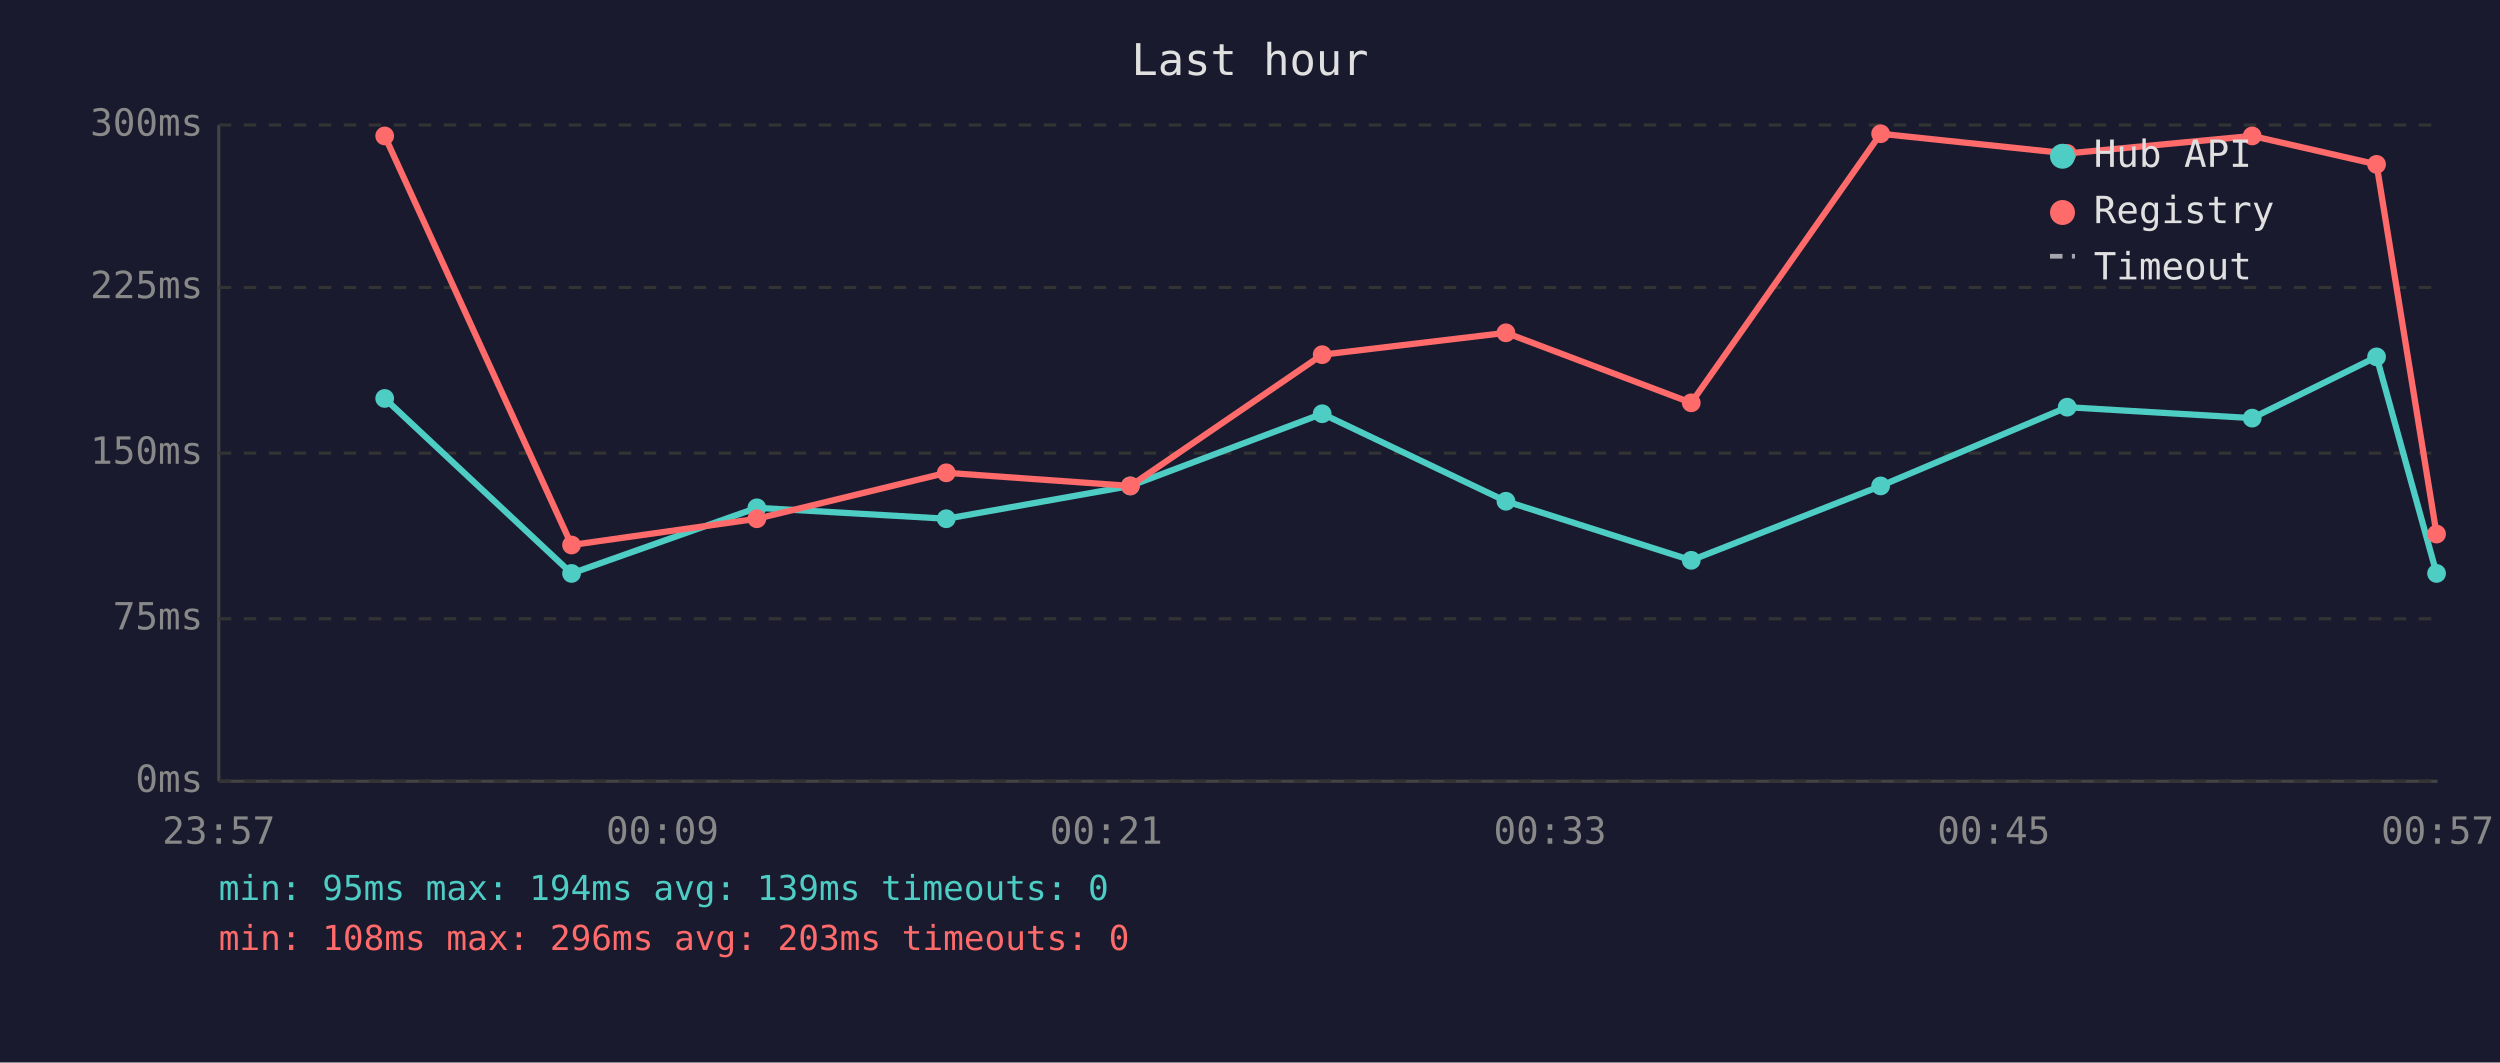
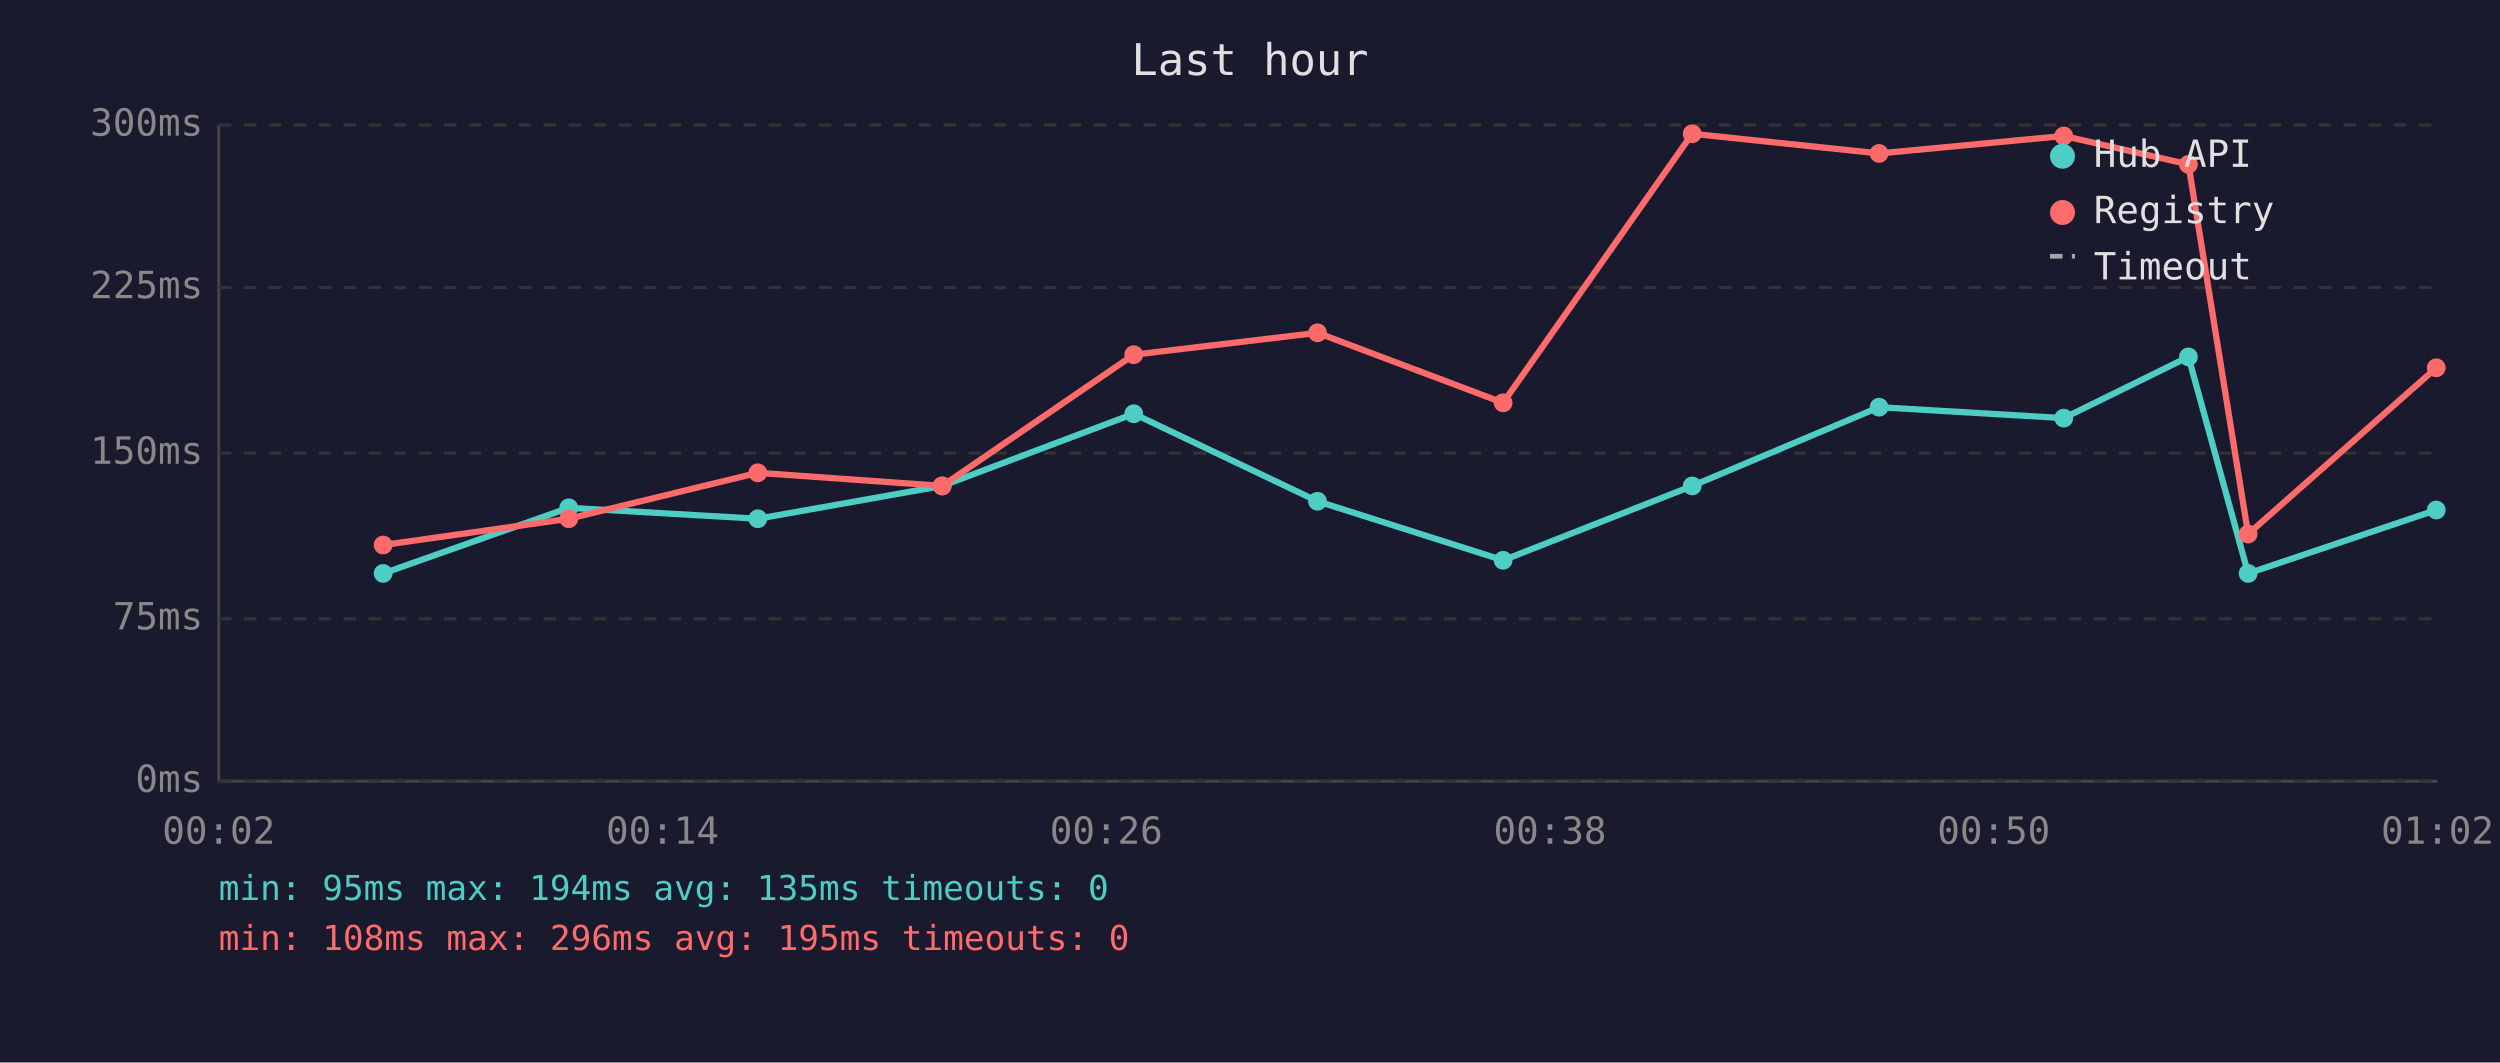
<svg xmlns="http://www.w3.org/2000/svg" viewBox="0 0 800 340" font-family="monospace" font-size="12">
  <rect width="800" height="340" fill="#1a1a2e" />
  <text x="400" y="24" fill="#e0e0e0" font-size="14" text-anchor="middle">Last hour</text>
  <line x1="70" y1="40" x2="70" y2="250" stroke="#444" stroke-width="1" />
  <line x1="70" y1="250" x2="780" y2="250" stroke="#444" stroke-width="1" />
  <line x1="70" y1="250" x2="780" y2="250" stroke="#333" stroke-width="1" stroke-dasharray="4" />
  <text x="65" y="250" fill="#888" text-anchor="end" dominant-baseline="middle">0ms</text>
  <line x1="70" y1="198" x2="780" y2="198" stroke="#333" stroke-width="1" stroke-dasharray="4" />
  <text x="65" y="198" fill="#888" text-anchor="end" dominant-baseline="middle">75ms</text>
  <line x1="70" y1="145" x2="780" y2="145" stroke="#333" stroke-width="1" stroke-dasharray="4" />
  <text x="65" y="145" fill="#888" text-anchor="end" dominant-baseline="middle">150ms</text>
  <line x1="70" y1="92" x2="780" y2="92" stroke="#333" stroke-width="1" stroke-dasharray="4" />
  <text x="65" y="92" fill="#888" text-anchor="end" dominant-baseline="middle">225ms</text>
  <line x1="70" y1="40" x2="780" y2="40" stroke="#333" stroke-width="1" stroke-dasharray="4" />
  <text x="65" y="40" fill="#888" text-anchor="end" dominant-baseline="middle">300ms</text>
-   <text x="70" y="270" fill="#888" text-anchor="middle">23:57</text>
-   <text x="212" y="270" fill="#888" text-anchor="middle">00:09</text>
-   <text x="354" y="270" fill="#888" text-anchor="middle">00:21</text>
-   <text x="496" y="270" fill="#888" text-anchor="middle">00:33</text>
-   <text x="638" y="270" fill="#888" text-anchor="middle">00:45</text>
-   <text x="780" y="270" fill="#888" text-anchor="middle">00:57</text>
-   <polyline points="123.1,127.5 182.9,183.5 242.2,162.5 302.8,166.0 361.7,155.5 423.1,132.4 481.9,160.4 541.2,179.3 601.8,155.5 661.5,130.3 720.7,133.8 760.5,114.2 779.7,183.5" fill="none" stroke="#4ecdc4" stroke-width="2" opacity="1" />
-   <circle cx="123.1" cy="127.5" r="3" fill="#4ecdc4" />
-   <circle cx="182.9" cy="183.5" r="3" fill="#4ecdc4" />
-   <circle cx="242.2" cy="162.5" r="3" fill="#4ecdc4" />
-   <circle cx="302.8" cy="166.0" r="3" fill="#4ecdc4" />
-   <circle cx="361.7" cy="155.5" r="3" fill="#4ecdc4" />
-   <circle cx="423.1" cy="132.4" r="3" fill="#4ecdc4" />
-   <circle cx="481.9" cy="160.4" r="3" fill="#4ecdc4" />
-   <circle cx="541.2" cy="179.3" r="3" fill="#4ecdc4" />
-   <circle cx="601.8" cy="155.5" r="3" fill="#4ecdc4" />
-   <circle cx="661.5" cy="130.3" r="3" fill="#4ecdc4" />
-   <circle cx="720.7" cy="133.8" r="3" fill="#4ecdc4" />
-   <circle cx="760.5" cy="114.2" r="3" fill="#4ecdc4" />
-   <circle cx="779.7" cy="183.5" r="3" fill="#4ecdc4" />
-   <polyline points="123.1,43.5 182.9,174.4 242.2,166.0 302.8,151.3 361.7,155.5 423.1,113.5 481.9,106.5 541.2,128.9 601.8,42.8 661.5,49.1 720.7,43.5 760.5,52.6 779.7,170.9" fill="none" stroke="#ff6b6b" stroke-width="2" opacity="1" />
-   <circle cx="123.1" cy="43.5" r="3" fill="#ff6b6b" />
-   <circle cx="182.9" cy="174.4" r="3" fill="#ff6b6b" />
-   <circle cx="242.2" cy="166.0" r="3" fill="#ff6b6b" />
-   <circle cx="302.8" cy="151.3" r="3" fill="#ff6b6b" />
-   <circle cx="361.7" cy="155.5" r="3" fill="#ff6b6b" />
-   <circle cx="423.1" cy="113.5" r="3" fill="#ff6b6b" />
-   <circle cx="481.9" cy="106.5" r="3" fill="#ff6b6b" />
-   <circle cx="541.2" cy="128.9" r="3" fill="#ff6b6b" />
-   <circle cx="601.8" cy="42.8" r="3" fill="#ff6b6b" />
-   <circle cx="661.5" cy="49.1" r="3" fill="#ff6b6b" />
-   <circle cx="720.7" cy="43.5" r="3" fill="#ff6b6b" />
-   <circle cx="760.5" cy="52.6" r="3" fill="#ff6b6b" />
-   <circle cx="779.7" cy="170.9" r="3" fill="#ff6b6b" />
+   <text x="70" y="270" fill="#888" text-anchor="middle">00:02</text>
+   <text x="212" y="270" fill="#888" text-anchor="middle">00:14</text>
+   <text x="354" y="270" fill="#888" text-anchor="middle">00:26</text>
+   <text x="496" y="270" fill="#888" text-anchor="middle">00:38</text>
+   <text x="638" y="270" fill="#888" text-anchor="middle">00:50</text>
+   <text x="780" y="270" fill="#888" text-anchor="middle">01:02</text>
+   <polyline points="122.6,183.5 182.0,162.5 242.5,166.0 301.5,155.5 362.8,132.4 421.6,160.4 481.0,179.3 541.5,155.5 601.3,130.3 660.4,133.8 700.3,114.2 719.4,183.5 779.6,163.2" fill="none" stroke="#4ecdc4" stroke-width="2" opacity="1" />
+   <circle cx="122.6" cy="183.5" r="3" fill="#4ecdc4" />
+   <circle cx="182.0" cy="162.5" r="3" fill="#4ecdc4" />
+   <circle cx="242.5" cy="166.0" r="3" fill="#4ecdc4" />
+   <circle cx="301.5" cy="155.5" r="3" fill="#4ecdc4" />
+   <circle cx="362.8" cy="132.4" r="3" fill="#4ecdc4" />
+   <circle cx="421.6" cy="160.4" r="3" fill="#4ecdc4" />
+   <circle cx="481.0" cy="179.3" r="3" fill="#4ecdc4" />
+   <circle cx="541.5" cy="155.5" r="3" fill="#4ecdc4" />
+   <circle cx="601.3" cy="130.3" r="3" fill="#4ecdc4" />
+   <circle cx="660.4" cy="133.8" r="3" fill="#4ecdc4" />
+   <circle cx="700.3" cy="114.2" r="3" fill="#4ecdc4" />
+   <circle cx="719.4" cy="183.5" r="3" fill="#4ecdc4" />
+   <circle cx="779.6" cy="163.2" r="3" fill="#4ecdc4" />
+   <polyline points="122.6,174.4 182.0,166.0 242.5,151.3 301.5,155.5 362.8,113.5 421.6,106.5 481.0,128.9 541.5,42.8 601.3,49.1 660.4,43.5 700.3,52.6 719.4,170.9 779.6,117.7" fill="none" stroke="#ff6b6b" stroke-width="2" opacity="1" />
+   <circle cx="122.6" cy="174.4" r="3" fill="#ff6b6b" />
+   <circle cx="182.0" cy="166.0" r="3" fill="#ff6b6b" />
+   <circle cx="242.5" cy="151.3" r="3" fill="#ff6b6b" />
+   <circle cx="301.5" cy="155.5" r="3" fill="#ff6b6b" />
+   <circle cx="362.8" cy="113.5" r="3" fill="#ff6b6b" />
+   <circle cx="421.6" cy="106.5" r="3" fill="#ff6b6b" />
+   <circle cx="481.0" cy="128.9" r="3" fill="#ff6b6b" />
+   <circle cx="541.5" cy="42.8" r="3" fill="#ff6b6b" />
+   <circle cx="601.3" cy="49.1" r="3" fill="#ff6b6b" />
+   <circle cx="660.4" cy="43.5" r="3" fill="#ff6b6b" />
+   <circle cx="700.3" cy="52.6" r="3" fill="#ff6b6b" />
+   <circle cx="719.4" cy="170.9" r="3" fill="#ff6b6b" />
+   <circle cx="779.6" cy="117.7" r="3" fill="#ff6b6b" />
  <circle cx="660" cy="50" r="4" fill="#4ecdc4" />
  <text x="670" y="50" fill="#e0e0e0" dominant-baseline="middle">Hub API</text>
  <circle cx="660" cy="68" r="4" fill="#ff6b6b" />
  <text x="670" y="68" fill="#e0e0e0" dominant-baseline="middle">Registry</text>
  <line x1="656" y1="82" x2="664" y2="82" stroke="#e0e0e0" stroke-width="1.5" stroke-dasharray="4,3" opacity="0.7" />
  <text x="670" y="86" fill="#e0e0e0" dominant-baseline="middle">Timeout</text>
-   <text x="70" y="288" fill="#4ecdc4" font-size="11">min: 95ms  max: 194ms  avg: 139ms  timeouts: 0</text>
-   <text x="70" y="304" fill="#ff6b6b" font-size="11">min: 108ms  max: 296ms  avg: 203ms  timeouts: 0</text>
+   <text x="70" y="288" fill="#4ecdc4" font-size="11">min: 95ms  max: 194ms  avg: 135ms  timeouts: 0</text>
+   <text x="70" y="304" fill="#ff6b6b" font-size="11">min: 108ms  max: 296ms  avg: 195ms  timeouts: 0</text>
</svg>
